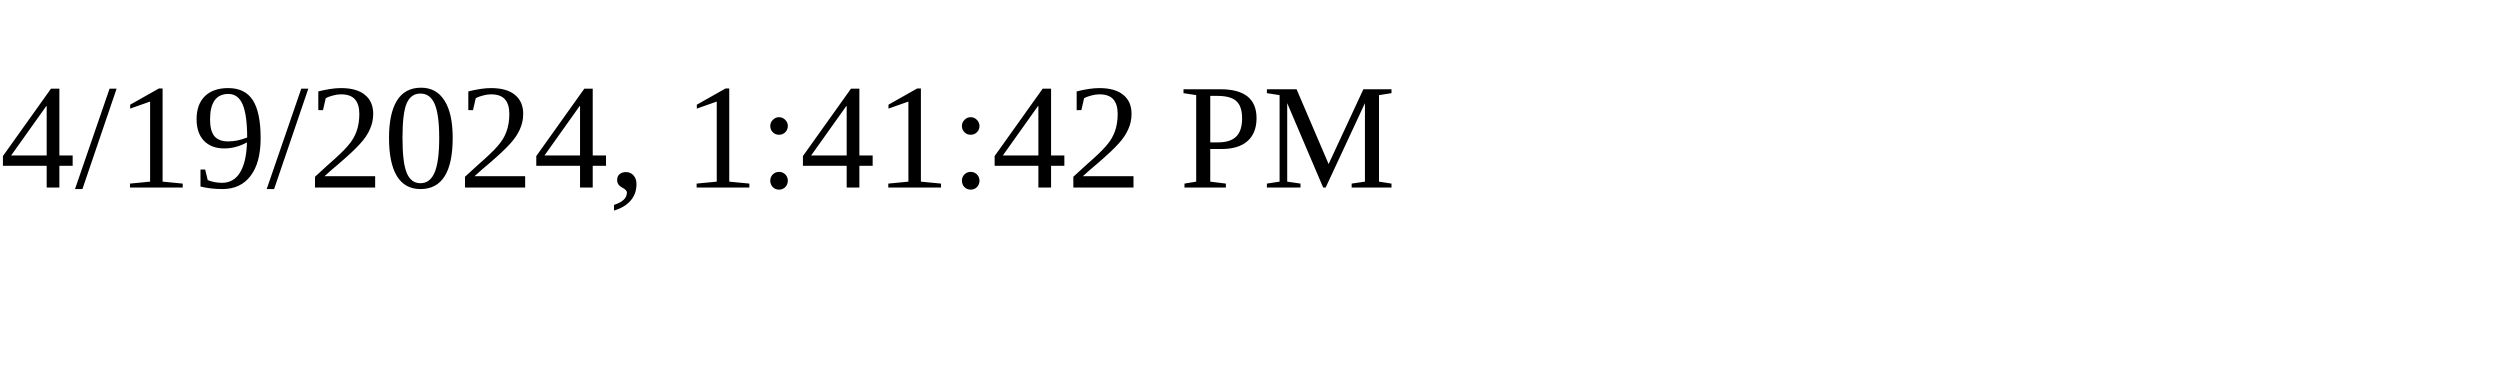
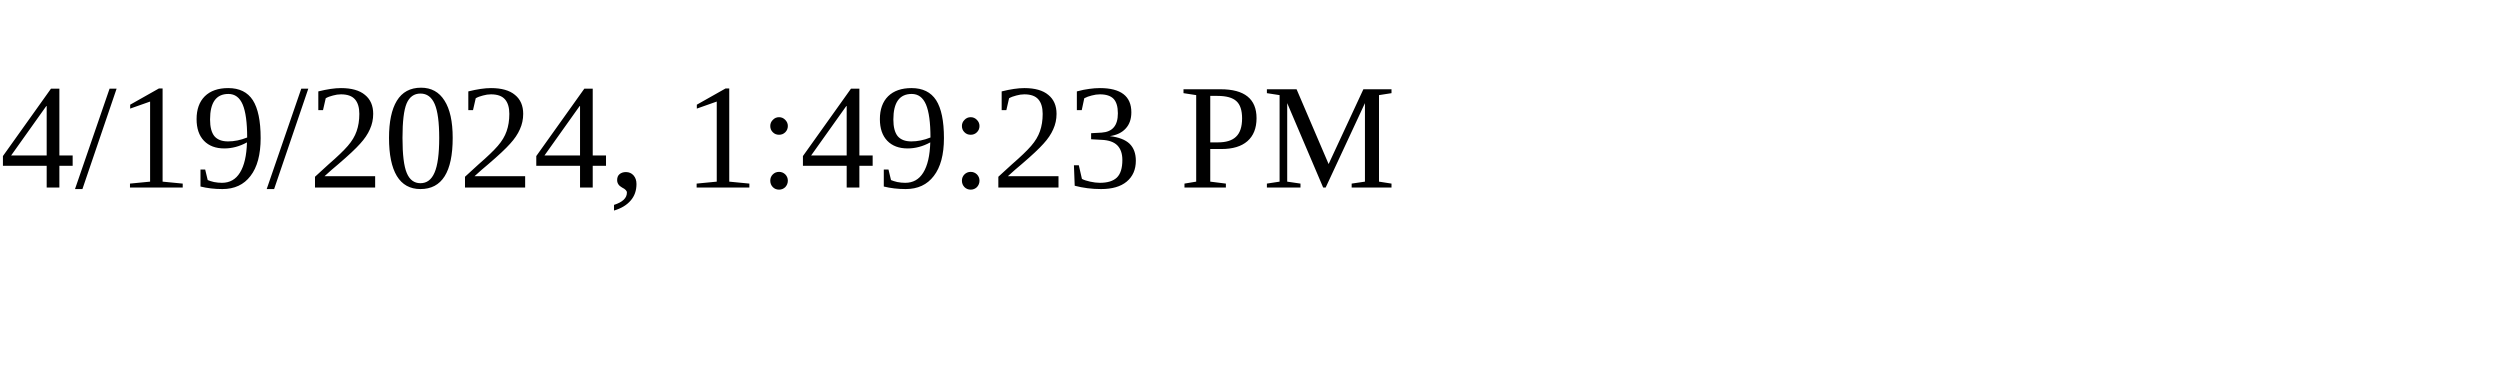
<svg xmlns="http://www.w3.org/2000/svg" height="30" width="200">
-   <text x="0" y="15">4/19/2024, 1:41:42 PM</text>
+   <text x="0" y="15">4/19/2024, 1:49:23 PM</text>
</svg>
